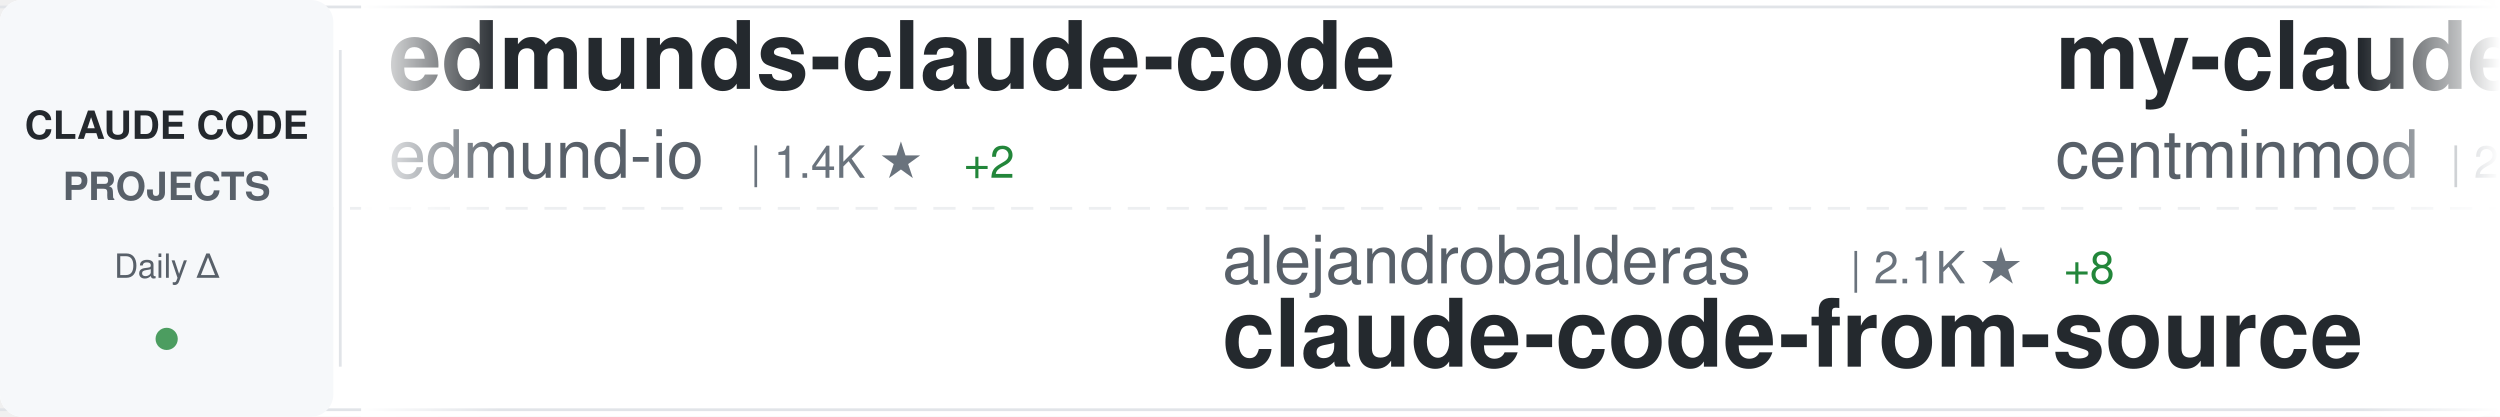
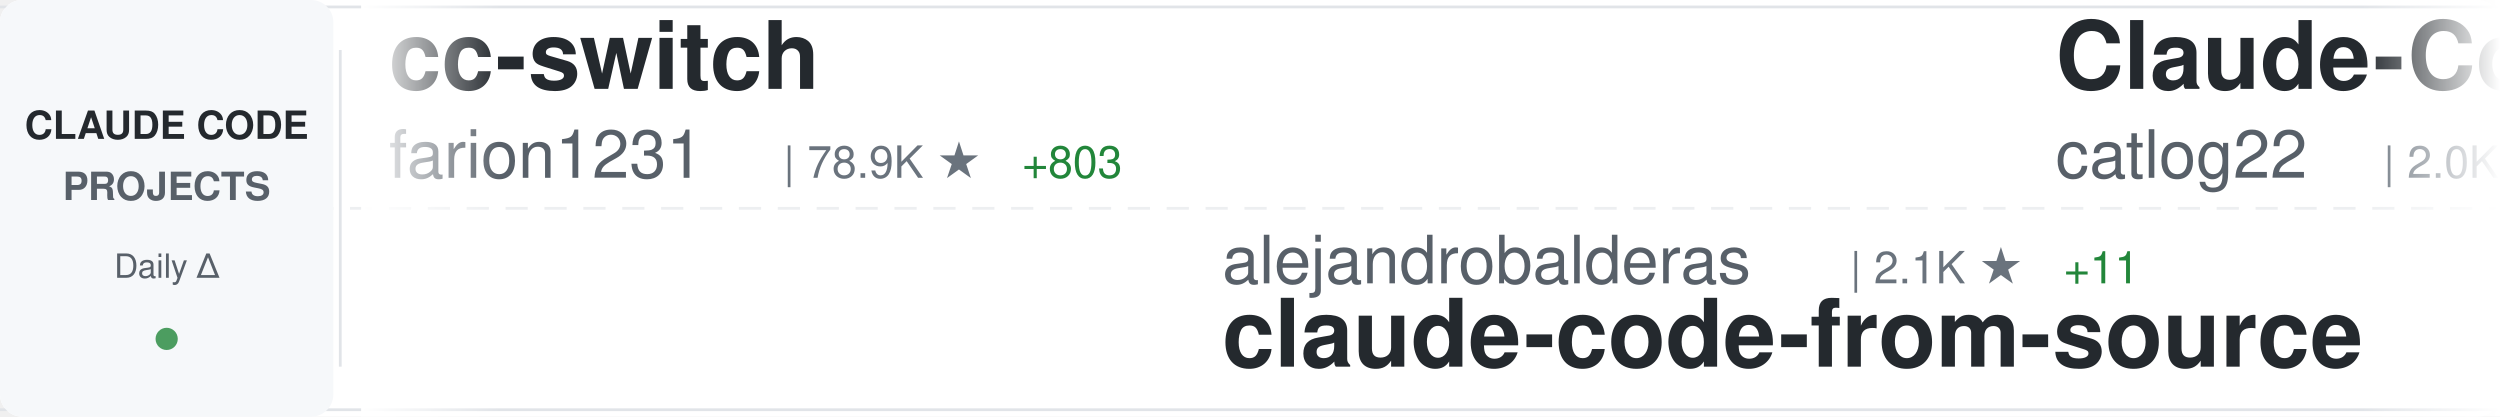
<svg xmlns="http://www.w3.org/2000/svg" width="900" height="150">
  <defs>
    <linearGradient id="awesomeLeftFade" x1="0%" y1="0%" x2="100%" y2="0%">
      <stop offset="0%" style="stop-color:#ffffff;stop-opacity:1" />
      <stop offset="100%" style="stop-color:#ffffff;stop-opacity:0" />
    </linearGradient>
    <linearGradient id="awesomeRightFade" x1="0%" y1="0%" x2="100%" y2="0%">
      <stop offset="0%" style="stop-color:#ffffff;stop-opacity:0" />
      <stop offset="100%" style="stop-color:#ffffff;stop-opacity:1" />
    </linearGradient>
  </defs>
  <rect width="900" height="150" fill="#ffffff" rx="8" />
  <rect x="0" y="2" width="900" height="1" fill="#e1e4e8" />
  <rect x="0" y="147" width="900" height="1" fill="#e1e4e8" />
  <line x1="0" y1="75" x2="900" y2="75" stroke="#e1e4e8" stroke-width="1" stroke-dasharray="8 6" opacity="0.6" />
  <rect x="0" y="0" width="120" height="150" fill="#f6f8fa" rx="8" />
  <text x="60" y="50" font-family="-apple-system, BlinkMacSystemFont, 'Segoe UI', Helvetica, Arial, sans-serif" font-size="14" font-weight="600" fill="#24292e" text-anchor="middle">CLAUDE CODE</text>
  <text x="60" y="72" font-family="-apple-system, BlinkMacSystemFont, 'Segoe UI', Helvetica, Arial, sans-serif" font-size="14" font-weight="600" fill="#586069" text-anchor="middle">PROJECTS</text>
  <text x="60" y="100" font-family="-apple-system, BlinkMacSystemFont, 'Segoe UI', Helvetica, Arial, sans-serif" font-size="12" font-weight="500" fill="#586069" text-anchor="middle">Daily Δ</text>
  <circle cx="60" cy="122" r="4" fill="#22863a" opacity="0.8" />
  <rect x="122" y="18" width="1" height="114" fill="#e1e4e8" />
  <clipPath id="awesomeTickerClip">
    <rect x="130" y="0" width="770" height="150" />
  </clipPath>
  <g clip-path="url(#awesomeTickerClip)">
    <g id="awesomeTickerItems">
      <animateTransform attributeName="transform" attributeType="XML" type="translate" from="0 0" to="-3000 0" dur="54s" repeatCount="indefinite" />
      <g transform="translate(0, 0)">
-         <text x="140" y="32" font-family="-apple-system, BlinkMacSystemFont, 'Segoe UI', Helvetica, Arial, sans-serif" font-size="34" font-weight="600" fill="#24292e">edmunds-claude-code</text>
-         <text x="140" y="64" font-family="-apple-system, BlinkMacSystemFont, 'Segoe UI', Helvetica, Arial, sans-serif" font-size="24" font-weight="400" fill="#586069">edmund-io</text>
-         <text x="270" y="64" font-family="-apple-system, BlinkMacSystemFont, 'Segoe UI', Helvetica, Arial, sans-serif" font-size="16" font-weight="500" fill="#6a737d">| 1.4K ★</text>
-         <text x="347" y="64" font-family="-apple-system, BlinkMacSystemFont, 'Segoe UI', Helvetica, Arial, sans-serif" font-size="16" font-weight="500" fill="#22863a"> +2</text>
+         <text x="140" y="32" font-family="-apple-system, BlinkMacSystemFont, 'Segoe UI', Helvetica, Arial, sans-serif" font-size="34" font-weight="600" fill="#24292e">cc-switch</text>
+         <text x="140" y="64" font-family="-apple-system, BlinkMacSystemFont, 'Segoe UI', Helvetica, Arial, sans-serif" font-size="24" font-weight="400" fill="#586069">farion1231</text>
+         <text x="282" y="64" font-family="-apple-system, BlinkMacSystemFont, 'Segoe UI', Helvetica, Arial, sans-serif" font-size="16" font-weight="500" fill="#6a737d">| 78.9K ★</text>
+         <text x="368" y="64" font-family="-apple-system, BlinkMacSystemFont, 'Segoe UI', Helvetica, Arial, sans-serif" font-size="16" font-weight="500" fill="#22863a"> +803</text>
      </g>
      <g transform="translate(300, 0)">
        <text x="140" y="102" font-family="-apple-system, BlinkMacSystemFont, 'Segoe UI', Helvetica, Arial, sans-serif" font-size="24" font-weight="400" fill="#586069">alejandrobalderas</text>
        <text x="366" y="102" font-family="-apple-system, BlinkMacSystemFont, 'Segoe UI', Helvetica, Arial, sans-serif" font-size="16" font-weight="500" fill="#6a737d">| 2.1K ★</text>
-         <text x="443" y="102" font-family="-apple-system, BlinkMacSystemFont, 'Segoe UI', Helvetica, Arial, sans-serif" font-size="16" font-weight="500" fill="#22863a"> +8</text>
+         <text x="443" y="102" font-family="-apple-system, BlinkMacSystemFont, 'Segoe UI', Helvetica, Arial, sans-serif" font-size="16" font-weight="500" fill="#22863a"> +11</text>
        <text x="140" y="132" font-family="-apple-system, BlinkMacSystemFont, 'Segoe UI', Helvetica, Arial, sans-serif" font-size="34" font-weight="600" fill="#24292e">claude-code-from-source</text>
      </g>
      <g transform="translate(600, 0)">
-         <text x="140" y="32" font-family="-apple-system, BlinkMacSystemFont, 'Segoe UI', Helvetica, Arial, sans-serif" font-size="34" font-weight="600" fill="#24292e">my-claude-code-setup</text>
-         <text x="140" y="64" font-family="-apple-system, BlinkMacSystemFont, 'Segoe UI', Helvetica, Arial, sans-serif" font-size="24" font-weight="400" fill="#586069">centminmod</text>
-         <text x="282" y="64" font-family="-apple-system, BlinkMacSystemFont, 'Segoe UI', Helvetica, Arial, sans-serif" font-size="16" font-weight="500" fill="#6a737d">| 2.3K ★</text>
-         <text x="359" y="64" font-family="-apple-system, BlinkMacSystemFont, 'Segoe UI', Helvetica, Arial, sans-serif" font-size="16" font-weight="500" fill="#22863a"> +2</text>
+         <text x="140" y="32" font-family="-apple-system, BlinkMacSystemFont, 'Segoe UI', Helvetica, Arial, sans-serif" font-size="34" font-weight="600" fill="#24292e">Claude-Code-Workflow</text>
+         <text x="140" y="64" font-family="-apple-system, BlinkMacSystemFont, 'Segoe UI', Helvetica, Arial, sans-serif" font-size="24" font-weight="400" fill="#586069">catlog22</text>
+         <text x="258" y="64" font-family="-apple-system, BlinkMacSystemFont, 'Segoe UI', Helvetica, Arial, sans-serif" font-size="16" font-weight="500" fill="#6a737d">| 2.0K ★</text>
+         <text x="335" y="64" font-family="-apple-system, BlinkMacSystemFont, 'Segoe UI', Helvetica, Arial, sans-serif" font-size="16" font-weight="500" fill="#22863a"> +2</text>
      </g>
      <g transform="translate(900, 0)">
-         <text x="140" y="102" font-family="-apple-system, BlinkMacSystemFont, 'Segoe UI', Helvetica, Arial, sans-serif" font-size="24" font-weight="400" fill="#586069">Maciek-roboblog</text>
-         <text x="342" y="102" font-family="-apple-system, BlinkMacSystemFont, 'Segoe UI', Helvetica, Arial, sans-serif" font-size="16" font-weight="500" fill="#6a737d">| 8.1K ★</text>
-         <text x="419" y="102" font-family="-apple-system, BlinkMacSystemFont, 'Segoe UI', Helvetica, Arial, sans-serif" font-size="16" font-weight="500" fill="#22863a"> +11</text>
-         <text x="140" y="132" font-family="-apple-system, BlinkMacSystemFont, 'Segoe UI', Helvetica, Arial, sans-serif" font-size="34" font-weight="600" fill="#24292e">Claude-Code-Usage-Monito...</text>
+         <text x="140" y="102" font-family="-apple-system, BlinkMacSystemFont, 'Segoe UI', Helvetica, Arial, sans-serif" font-size="24" font-weight="400" fill="#586069">Cranot</text>
+         <text x="234" y="102" font-family="-apple-system, BlinkMacSystemFont, 'Segoe UI', Helvetica, Arial, sans-serif" font-size="16" font-weight="500" fill="#6a737d">| 2.8K ★</text>
+         <text x="311" y="102" font-family="-apple-system, BlinkMacSystemFont, 'Segoe UI', Helvetica, Arial, sans-serif" font-size="16" font-weight="500" fill="#22863a"> +2</text>
+         <text x="140" y="132" font-family="-apple-system, BlinkMacSystemFont, 'Segoe UI', Helvetica, Arial, sans-serif" font-size="34" font-weight="600" fill="#24292e">claude-code-guide</text>
      </g>
      <g transform="translate(1200, 0)">
-         <text x="140" y="32" font-family="-apple-system, BlinkMacSystemFont, 'Segoe UI', Helvetica, Arial, sans-serif" font-size="34" font-weight="600" fill="#24292e">claude-code-base-action</text>
-         <text x="140" y="64" font-family="-apple-system, BlinkMacSystemFont, 'Segoe UI', Helvetica, Arial, sans-serif" font-size="24" font-weight="400" fill="#586069">anthropics</text>
-         <text x="282" y="64" font-family="-apple-system, BlinkMacSystemFont, 'Segoe UI', Helvetica, Arial, sans-serif" font-size="16" font-weight="500" fill="#6a737d">| 846 ★</text>
-         <text x="350" y="64" font-family="-apple-system, BlinkMacSystemFont, 'Segoe UI', Helvetica, Arial, sans-serif" font-size="16" font-weight="500" fill="#22863a"> +1</text>
+         <text x="140" y="32" font-family="-apple-system, BlinkMacSystemFont, 'Segoe UI', Helvetica, Arial, sans-serif" font-size="34" font-weight="600" fill="#24292e">claude-code-tips</text>
+         <text x="140" y="64" font-family="-apple-system, BlinkMacSystemFont, 'Segoe UI', Helvetica, Arial, sans-serif" font-size="24" font-weight="400" fill="#586069">ykdojo</text>
+         <text x="234" y="64" font-family="-apple-system, BlinkMacSystemFont, 'Segoe UI', Helvetica, Arial, sans-serif" font-size="16" font-weight="500" fill="#6a737d">| 8.4K ★</text>
+         <text x="311" y="64" font-family="-apple-system, BlinkMacSystemFont, 'Segoe UI', Helvetica, Arial, sans-serif" font-size="16" font-weight="500" fill="#22863a"> +17</text>
      </g>
      <g transform="translate(1500, 0)">
-         <text x="140" y="102" font-family="-apple-system, BlinkMacSystemFont, 'Segoe UI', Helvetica, Arial, sans-serif" font-size="24" font-weight="400" fill="#586069">Windy3f3f3f3f</text>
-         <text x="318" y="102" font-family="-apple-system, BlinkMacSystemFont, 'Segoe UI', Helvetica, Arial, sans-serif" font-size="16" font-weight="500" fill="#6a737d">| 1.3K ★</text>
-         <text x="395" y="102" font-family="-apple-system, BlinkMacSystemFont, 'Segoe UI', Helvetica, Arial, sans-serif" font-size="16" font-weight="500" fill="#22863a"> +1</text>
-         <text x="140" y="132" font-family="-apple-system, BlinkMacSystemFont, 'Segoe UI', Helvetica, Arial, sans-serif" font-size="34" font-weight="600" fill="#24292e">claude-code-from-scratch</text>
+         <text x="140" y="102" font-family="-apple-system, BlinkMacSystemFont, 'Segoe UI', Helvetica, Arial, sans-serif" font-size="24" font-weight="400" fill="#586069">anthropics</text>
+         <text x="282" y="102" font-family="-apple-system, BlinkMacSystemFont, 'Segoe UI', Helvetica, Arial, sans-serif" font-size="16" font-weight="500" fill="#6a737d">| 4.7K ★</text>
+         <text x="359" y="102" font-family="-apple-system, BlinkMacSystemFont, 'Segoe UI', Helvetica, Arial, sans-serif" font-size="16" font-weight="500" fill="#22863a"> +9</text>
+         <text x="140" y="132" font-family="-apple-system, BlinkMacSystemFont, 'Segoe UI', Helvetica, Arial, sans-serif" font-size="34" font-weight="600" fill="#24292e">claude-code-security-rev...</text>
      </g>
      <g transform="translate(1800, 0)">
-         <text x="140" y="32" font-family="-apple-system, BlinkMacSystemFont, 'Segoe UI', Helvetica, Arial, sans-serif" font-size="34" font-weight="600" fill="#24292e">claude-code-book</text>
-         <text x="140" y="64" font-family="-apple-system, BlinkMacSystemFont, 'Segoe UI', Helvetica, Arial, sans-serif" font-size="24" font-weight="400" fill="#586069">lintsinghua</text>
-         <text x="294" y="64" font-family="-apple-system, BlinkMacSystemFont, 'Segoe UI', Helvetica, Arial, sans-serif" font-size="16" font-weight="500" fill="#6a737d">| 3.4K ★</text>
-         <text x="371" y="64" font-family="-apple-system, BlinkMacSystemFont, 'Segoe UI', Helvetica, Arial, sans-serif" font-size="16" font-weight="500" fill="#22863a"> +5</text>
+         <text x="140" y="32" font-family="-apple-system, BlinkMacSystemFont, 'Segoe UI', Helvetica, Arial, sans-serif" font-size="34" font-weight="600" fill="#24292e">claude-code-source</text>
+         <text x="140" y="64" font-family="-apple-system, BlinkMacSystemFont, 'Segoe UI', Helvetica, Arial, sans-serif" font-size="24" font-weight="400" fill="#586069">JrCx7scC</text>
+         <text x="258" y="64" font-family="-apple-system, BlinkMacSystemFont, 'Segoe UI', Helvetica, Arial, sans-serif" font-size="16" font-weight="500" fill="#6a737d">| 368 ★</text>
      </g>
      <g transform="translate(2100, 0)">
-         <text x="140" y="102" font-family="-apple-system, BlinkMacSystemFont, 'Segoe UI', Helvetica, Arial, sans-serif" font-size="24" font-weight="400" fill="#586069">anthropics</text>
-         <text x="282" y="102" font-family="-apple-system, BlinkMacSystemFont, 'Segoe UI', Helvetica, Arial, sans-serif" font-size="16" font-weight="500" fill="#6a737d">| 139.7K ★</text>
-         <text x="377" y="102" font-family="-apple-system, BlinkMacSystemFont, 'Segoe UI', Helvetica, Arial, sans-serif" font-size="16" font-weight="500" fill="#22863a"> +422</text>
-         <text x="140" y="132" font-family="-apple-system, BlinkMacSystemFont, 'Segoe UI', Helvetica, Arial, sans-serif" font-size="34" font-weight="600" fill="#24292e">skills</text>
+         <text x="140" y="102" font-family="-apple-system, BlinkMacSystemFont, 'Segoe UI', Helvetica, Arial, sans-serif" font-size="24" font-weight="400" fill="#586069">hangsman</text>
+         <text x="258" y="102" font-family="-apple-system, BlinkMacSystemFont, 'Segoe UI', Helvetica, Arial, sans-serif" font-size="16" font-weight="500" fill="#6a737d">| 780 ★</text>
+         <text x="140" y="132" font-family="-apple-system, BlinkMacSystemFont, 'Segoe UI', Helvetica, Arial, sans-serif" font-size="34" font-weight="600" fill="#24292e">claude-code-source</text>
      </g>
      <g transform="translate(2400, 0)">
-         <text x="140" y="32" font-family="-apple-system, BlinkMacSystemFont, 'Segoe UI', Helvetica, Arial, sans-serif" font-size="34" font-weight="600" fill="#24292e">pi-vs-claude-code</text>
-         <text x="140" y="64" font-family="-apple-system, BlinkMacSystemFont, 'Segoe UI', Helvetica, Arial, sans-serif" font-size="24" font-weight="400" fill="#586069">disler</text>
-         <text x="234" y="64" font-family="-apple-system, BlinkMacSystemFont, 'Segoe UI', Helvetica, Arial, sans-serif" font-size="16" font-weight="500" fill="#6a737d">| 1.2K ★</text>
-         <text x="311" y="64" font-family="-apple-system, BlinkMacSystemFont, 'Segoe UI', Helvetica, Arial, sans-serif" font-size="16" font-weight="500" fill="#22863a"> +9</text>
+         <text x="140" y="32" font-family="-apple-system, BlinkMacSystemFont, 'Segoe UI', Helvetica, Arial, sans-serif" font-size="34" font-weight="600" fill="#24292e">claude-code-spec-workflo...</text>
+         <text x="140" y="64" font-family="-apple-system, BlinkMacSystemFont, 'Segoe UI', Helvetica, Arial, sans-serif" font-size="24" font-weight="400" fill="#586069">Pimzino</text>
+         <text x="246" y="64" font-family="-apple-system, BlinkMacSystemFont, 'Segoe UI', Helvetica, Arial, sans-serif" font-size="16" font-weight="500" fill="#6a737d">| 3.7K ★</text>
+         <text x="323" y="64" font-family="-apple-system, BlinkMacSystemFont, 'Segoe UI', Helvetica, Arial, sans-serif" font-size="16" font-weight="500" fill="#22863a"> +1</text>
      </g>
      <g transform="translate(2700, 0)">
-         <text x="140" y="102" font-family="-apple-system, BlinkMacSystemFont, 'Segoe UI', Helvetica, Arial, sans-serif" font-size="24" font-weight="400" fill="#586069">anthropics</text>
-         <text x="282" y="102" font-family="-apple-system, BlinkMacSystemFont, 'Segoe UI', Helvetica, Arial, sans-serif" font-size="16" font-weight="500" fill="#6a737d">| 7.7K ★</text>
-         <text x="359" y="102" font-family="-apple-system, BlinkMacSystemFont, 'Segoe UI', Helvetica, Arial, sans-serif" font-size="16" font-weight="500" fill="#22863a"> +11</text>
-         <text x="140" y="132" font-family="-apple-system, BlinkMacSystemFont, 'Segoe UI', Helvetica, Arial, sans-serif" font-size="34" font-weight="600" fill="#24292e">claude-code-action</text>
+         <text x="140" y="102" font-family="-apple-system, BlinkMacSystemFont, 'Segoe UI', Helvetica, Arial, sans-serif" font-size="24" font-weight="400" fill="#586069">lst97</text>
+         <text x="222" y="102" font-family="-apple-system, BlinkMacSystemFont, 'Segoe UI', Helvetica, Arial, sans-serif" font-size="16" font-weight="500" fill="#6a737d">| 1.6K ★</text>
+         <text x="299" y="102" font-family="-apple-system, BlinkMacSystemFont, 'Segoe UI', Helvetica, Arial, sans-serif" font-size="16" font-weight="500" fill="#22863a"> +1</text>
+         <text x="140" y="132" font-family="-apple-system, BlinkMacSystemFont, 'Segoe UI', Helvetica, Arial, sans-serif" font-size="34" font-weight="600" fill="#24292e">claude-code-sub-agents</text>
      </g>
      <g transform="translate(3000, 0)">
-         <text x="140" y="32" font-family="-apple-system, BlinkMacSystemFont, 'Segoe UI', Helvetica, Arial, sans-serif" font-size="34" font-weight="600" fill="#24292e">edmunds-claude-code</text>
-         <text x="140" y="64" font-family="-apple-system, BlinkMacSystemFont, 'Segoe UI', Helvetica, Arial, sans-serif" font-size="24" font-weight="400" fill="#586069">edmund-io</text>
-         <text x="270" y="64" font-family="-apple-system, BlinkMacSystemFont, 'Segoe UI', Helvetica, Arial, sans-serif" font-size="16" font-weight="500" fill="#6a737d">| 1.4K ★</text>
-         <text x="347" y="64" font-family="-apple-system, BlinkMacSystemFont, 'Segoe UI', Helvetica, Arial, sans-serif" font-size="16" font-weight="500" fill="#22863a"> +2</text>
+         <text x="140" y="32" font-family="-apple-system, BlinkMacSystemFont, 'Segoe UI', Helvetica, Arial, sans-serif" font-size="34" font-weight="600" fill="#24292e">cc-switch</text>
+         <text x="140" y="64" font-family="-apple-system, BlinkMacSystemFont, 'Segoe UI', Helvetica, Arial, sans-serif" font-size="24" font-weight="400" fill="#586069">farion1231</text>
+         <text x="282" y="64" font-family="-apple-system, BlinkMacSystemFont, 'Segoe UI', Helvetica, Arial, sans-serif" font-size="16" font-weight="500" fill="#6a737d">| 78.9K ★</text>
+         <text x="368" y="64" font-family="-apple-system, BlinkMacSystemFont, 'Segoe UI', Helvetica, Arial, sans-serif" font-size="16" font-weight="500" fill="#22863a"> +803</text>
      </g>
      <g transform="translate(3300, 0)">
        <text x="140" y="102" font-family="-apple-system, BlinkMacSystemFont, 'Segoe UI', Helvetica, Arial, sans-serif" font-size="24" font-weight="400" fill="#586069">alejandrobalderas</text>
        <text x="366" y="102" font-family="-apple-system, BlinkMacSystemFont, 'Segoe UI', Helvetica, Arial, sans-serif" font-size="16" font-weight="500" fill="#6a737d">| 2.1K ★</text>
-         <text x="443" y="102" font-family="-apple-system, BlinkMacSystemFont, 'Segoe UI', Helvetica, Arial, sans-serif" font-size="16" font-weight="500" fill="#22863a"> +8</text>
+         <text x="443" y="102" font-family="-apple-system, BlinkMacSystemFont, 'Segoe UI', Helvetica, Arial, sans-serif" font-size="16" font-weight="500" fill="#22863a"> +11</text>
        <text x="140" y="132" font-family="-apple-system, BlinkMacSystemFont, 'Segoe UI', Helvetica, Arial, sans-serif" font-size="34" font-weight="600" fill="#24292e">claude-code-from-source</text>
      </g>
      <g transform="translate(3600, 0)">
-         <text x="140" y="32" font-family="-apple-system, BlinkMacSystemFont, 'Segoe UI', Helvetica, Arial, sans-serif" font-size="34" font-weight="600" fill="#24292e">my-claude-code-setup</text>
-         <text x="140" y="64" font-family="-apple-system, BlinkMacSystemFont, 'Segoe UI', Helvetica, Arial, sans-serif" font-size="24" font-weight="400" fill="#586069">centminmod</text>
-         <text x="282" y="64" font-family="-apple-system, BlinkMacSystemFont, 'Segoe UI', Helvetica, Arial, sans-serif" font-size="16" font-weight="500" fill="#6a737d">| 2.3K ★</text>
-         <text x="359" y="64" font-family="-apple-system, BlinkMacSystemFont, 'Segoe UI', Helvetica, Arial, sans-serif" font-size="16" font-weight="500" fill="#22863a"> +2</text>
+         <text x="140" y="32" font-family="-apple-system, BlinkMacSystemFont, 'Segoe UI', Helvetica, Arial, sans-serif" font-size="34" font-weight="600" fill="#24292e">Claude-Code-Workflow</text>
+         <text x="140" y="64" font-family="-apple-system, BlinkMacSystemFont, 'Segoe UI', Helvetica, Arial, sans-serif" font-size="24" font-weight="400" fill="#586069">catlog22</text>
+         <text x="258" y="64" font-family="-apple-system, BlinkMacSystemFont, 'Segoe UI', Helvetica, Arial, sans-serif" font-size="16" font-weight="500" fill="#6a737d">| 2.0K ★</text>
+         <text x="335" y="64" font-family="-apple-system, BlinkMacSystemFont, 'Segoe UI', Helvetica, Arial, sans-serif" font-size="16" font-weight="500" fill="#22863a"> +2</text>
      </g>
      <g transform="translate(3900, 0)">
-         <text x="140" y="102" font-family="-apple-system, BlinkMacSystemFont, 'Segoe UI', Helvetica, Arial, sans-serif" font-size="24" font-weight="400" fill="#586069">Maciek-roboblog</text>
-         <text x="342" y="102" font-family="-apple-system, BlinkMacSystemFont, 'Segoe UI', Helvetica, Arial, sans-serif" font-size="16" font-weight="500" fill="#6a737d">| 8.1K ★</text>
-         <text x="419" y="102" font-family="-apple-system, BlinkMacSystemFont, 'Segoe UI', Helvetica, Arial, sans-serif" font-size="16" font-weight="500" fill="#22863a"> +11</text>
-         <text x="140" y="132" font-family="-apple-system, BlinkMacSystemFont, 'Segoe UI', Helvetica, Arial, sans-serif" font-size="34" font-weight="600" fill="#24292e">Claude-Code-Usage-Monito...</text>
+         <text x="140" y="102" font-family="-apple-system, BlinkMacSystemFont, 'Segoe UI', Helvetica, Arial, sans-serif" font-size="24" font-weight="400" fill="#586069">Cranot</text>
+         <text x="234" y="102" font-family="-apple-system, BlinkMacSystemFont, 'Segoe UI', Helvetica, Arial, sans-serif" font-size="16" font-weight="500" fill="#6a737d">| 2.8K ★</text>
+         <text x="311" y="102" font-family="-apple-system, BlinkMacSystemFont, 'Segoe UI', Helvetica, Arial, sans-serif" font-size="16" font-weight="500" fill="#22863a"> +2</text>
+         <text x="140" y="132" font-family="-apple-system, BlinkMacSystemFont, 'Segoe UI', Helvetica, Arial, sans-serif" font-size="34" font-weight="600" fill="#24292e">claude-code-guide</text>
      </g>
    </g>
  </g>
  <rect x="130" y="0" width="50" height="150" fill="url(#awesomeLeftFade)" />
  <rect x="850" y="0" width="50" height="150" fill="url(#awesomeRightFade)" />
</svg>
